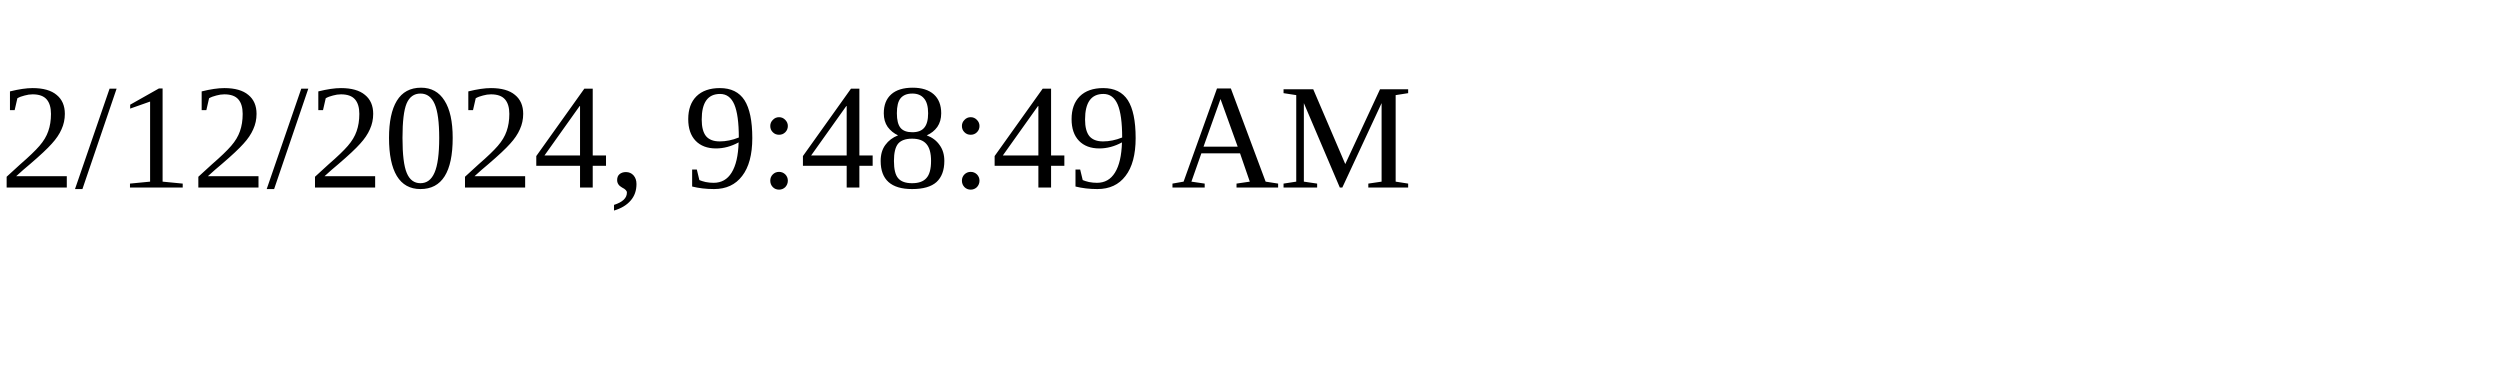
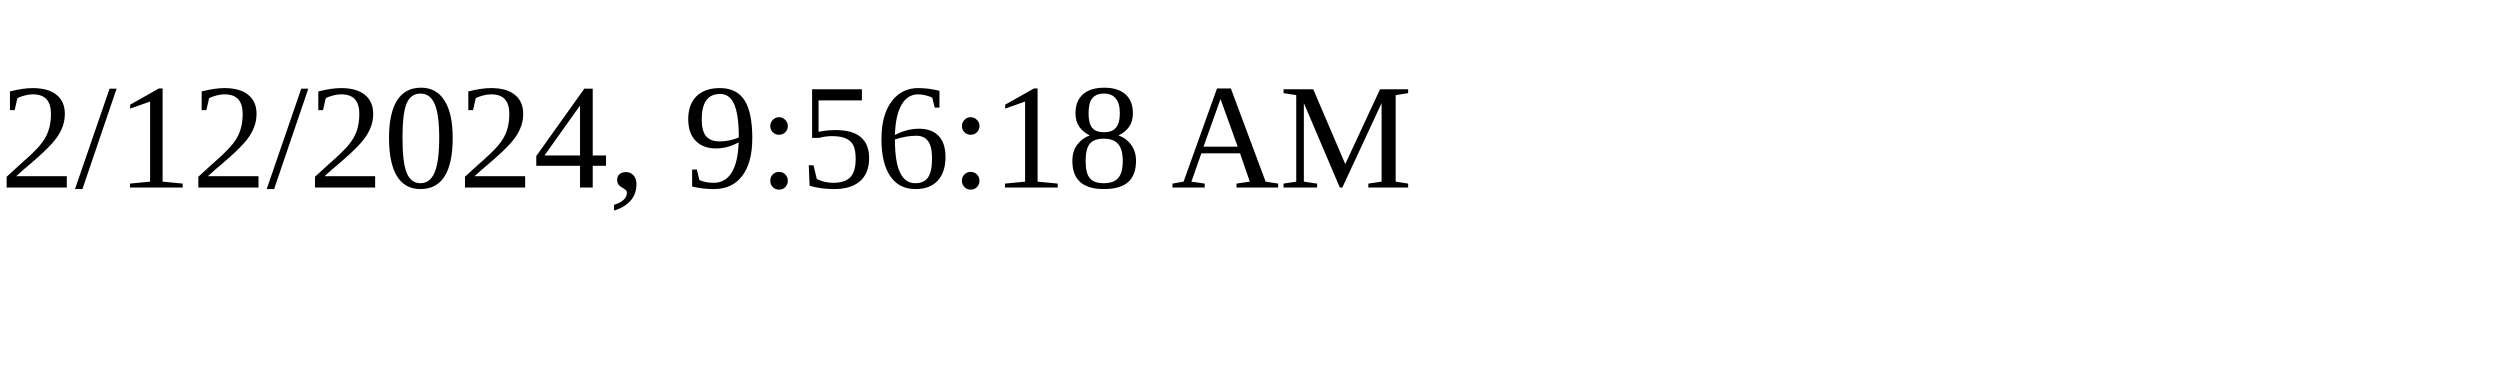
<svg xmlns="http://www.w3.org/2000/svg" height="30" width="200">
-   <text x="0" y="15">2/12/2024, 9:48:49 AM</text>
+   <text x="0" y="15">2/12/2024, 9:56:18 AM</text>
</svg>
